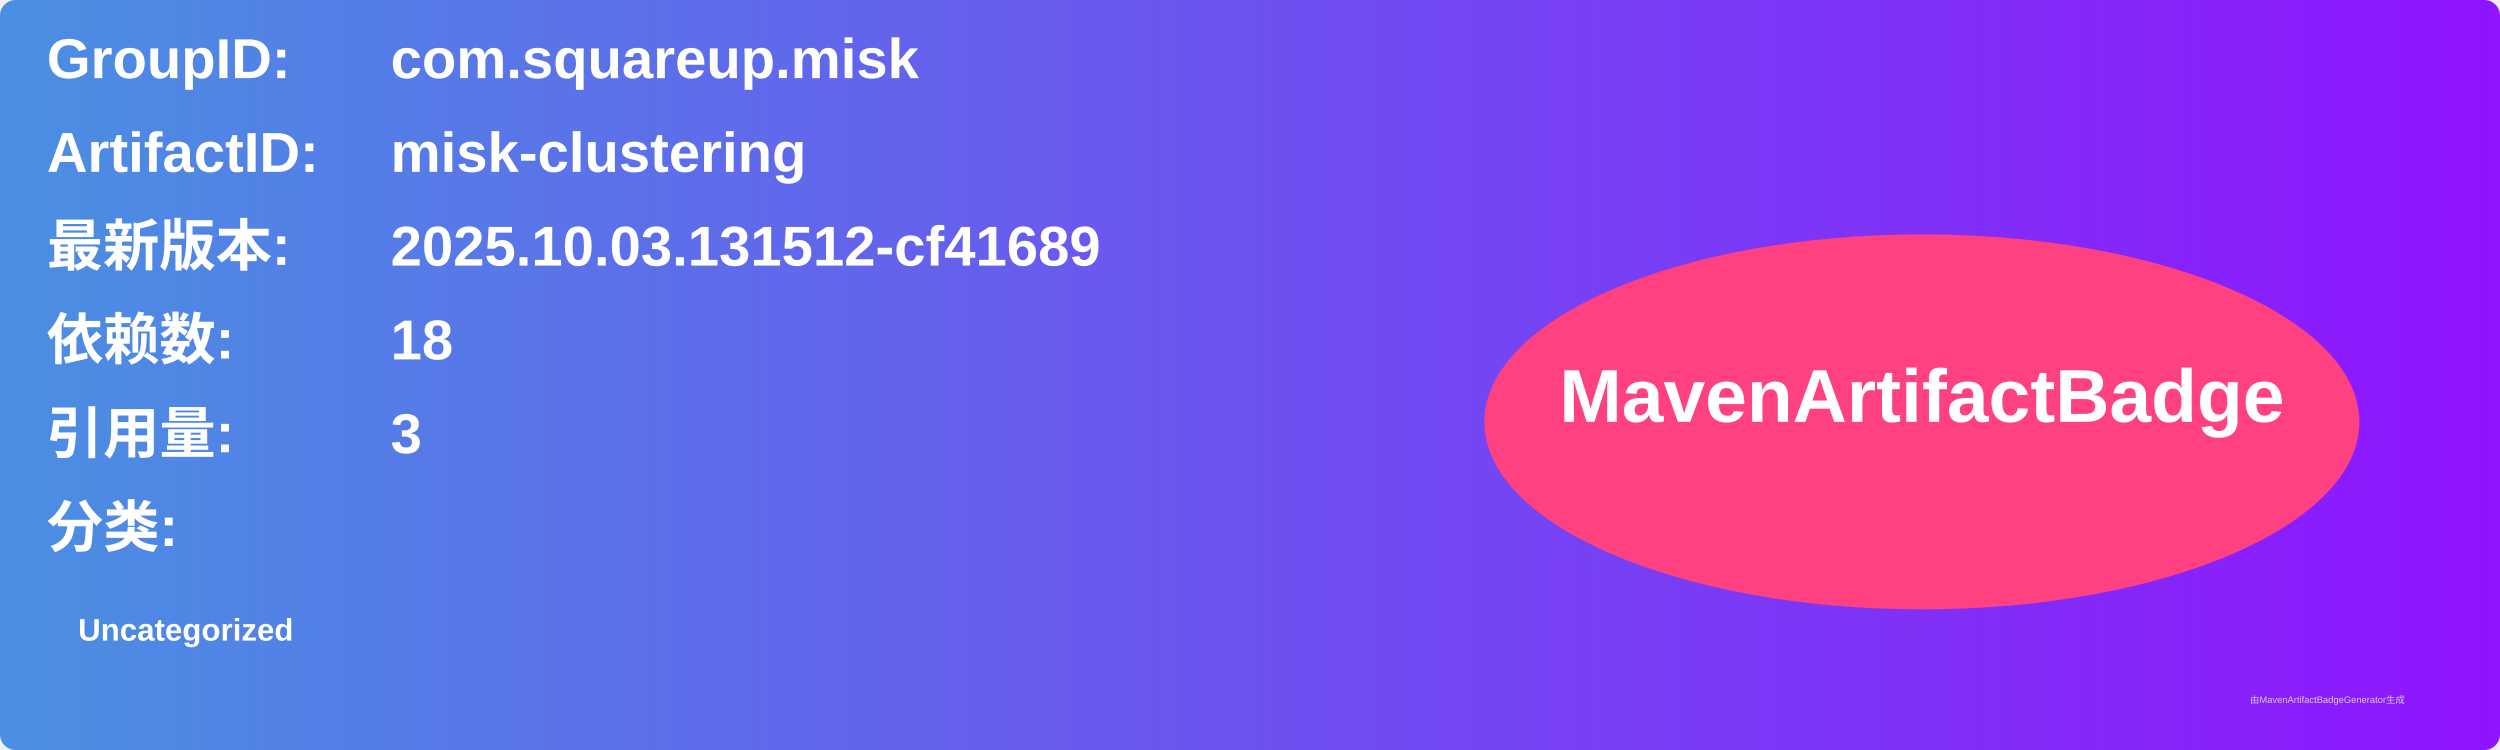
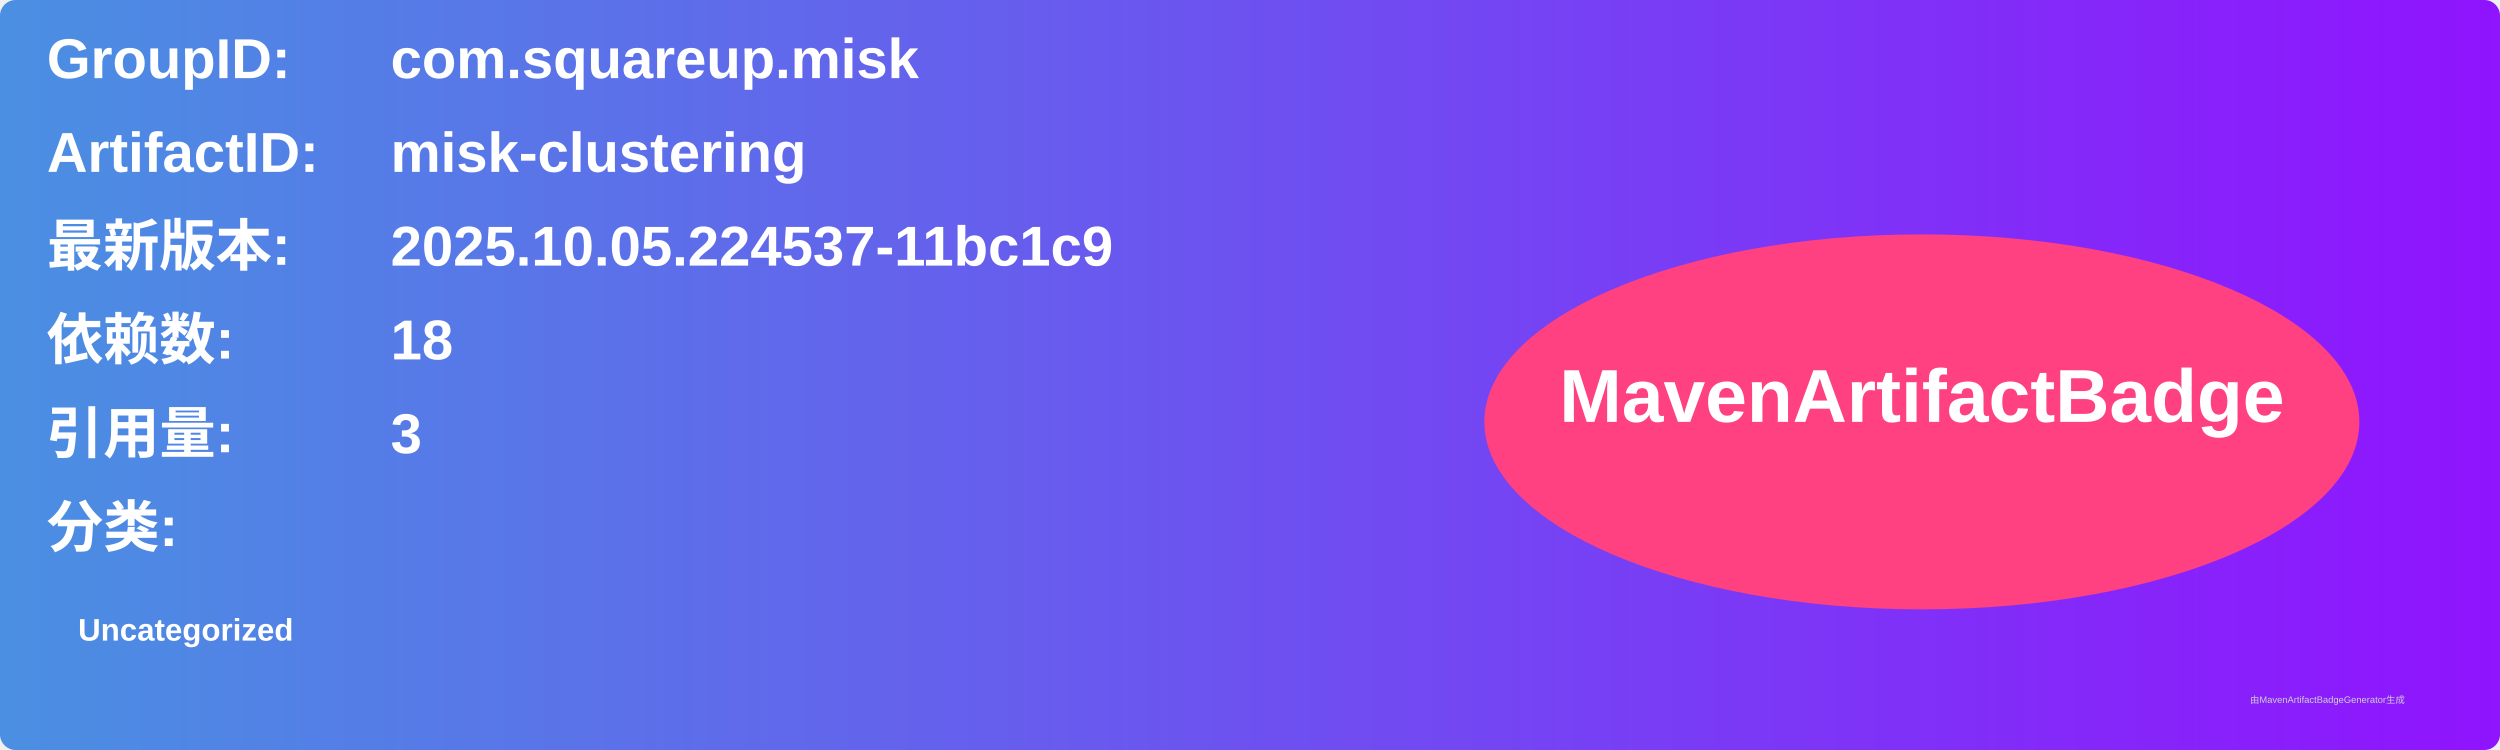
<svg xmlns="http://www.w3.org/2000/svg" width="800" height="240" viewBox="0 0 800 240">
  <linearGradient id="grad" x1="0%" y1="0%" x2="100%" y2="0%">
    <stop offset="0%" stop-color="#4a90e2" />
    <stop offset="100%" stop-color="#9013fe" />
  </linearGradient>
  <rect width="100%" height="100%" rx="5" ry="5" fill="url(#grad)" />
  <g transform="translate(15, 15)">
    <text x="0" y="10" font-family="Arial" font-size="18" fill="white" font-weight="bold" width="260">GroupID:</text>
    <text x="110" y="10" font-family="Arial" font-size="18" fill="white" font-weight="bold" width="460">com.squareup.misk</text>
    <text x="0" y="40" font-family="Arial" font-size="18" fill="white" font-weight="bold" width="260">ArtifactID:</text>
    <text x="110" y="40" font-family="Arial" font-size="18" fill="white" font-weight="bold" width="460">misk-clustering</text>
    <text x="0" y="70" font-family="Arial" font-size="18" fill="white" font-weight="bold">最新版本:</text>
    <text x="110" y="70" font-family="Arial" font-size="18" fill="white" font-weight="bold">
-       <tspan font-weight="bold">2025.10.03.131512-cf41689</tspan>
+       <tspan font-weight="bold">2025.10.05.224537-11bc1c9</tspan>
    </text>
    <text x="0" y="100" font-family="Arial" font-size="18" fill="white" font-weight="bold">依赖数: </text>
    <text x="110" y="100" font-family="Arial" font-size="18" fill="white">
      <tspan font-weight="bold">18</tspan>
    </text>
    <text x="0" y="130" font-family="Arial" font-size="18" fill="white" font-weight="bold">引用量: </text>
    <text x="110" y="130" font-family="Arial" font-size="18" fill="white">
      <tspan font-weight="bold">3</tspan>
    </text>
    <text x="0" y="160" font-family="Arial" font-size="18" fill="white" font-weight="bold">分类:</text>
    <text x="10" y="190" font-family="Arial" font-size="10" fill="white">
      <tspan font-weight="bold">Uncategorized</tspan>
    </text>
    <ellipse cx="600" cy="120" rx="140" ry="60" fill="#ff4081" />
    <text x="600" y="120" text-anchor="middle" font-family="Arial" font-size="24" fill="white" font-weight="bold">MavenArtifactBadge</text>
  </g>
  <text x="720" y="225" font-family="Arial" font-size="3" fill="#d0d0d0">由MavenArtifactBadgeGenerator生成</text>
</svg>
